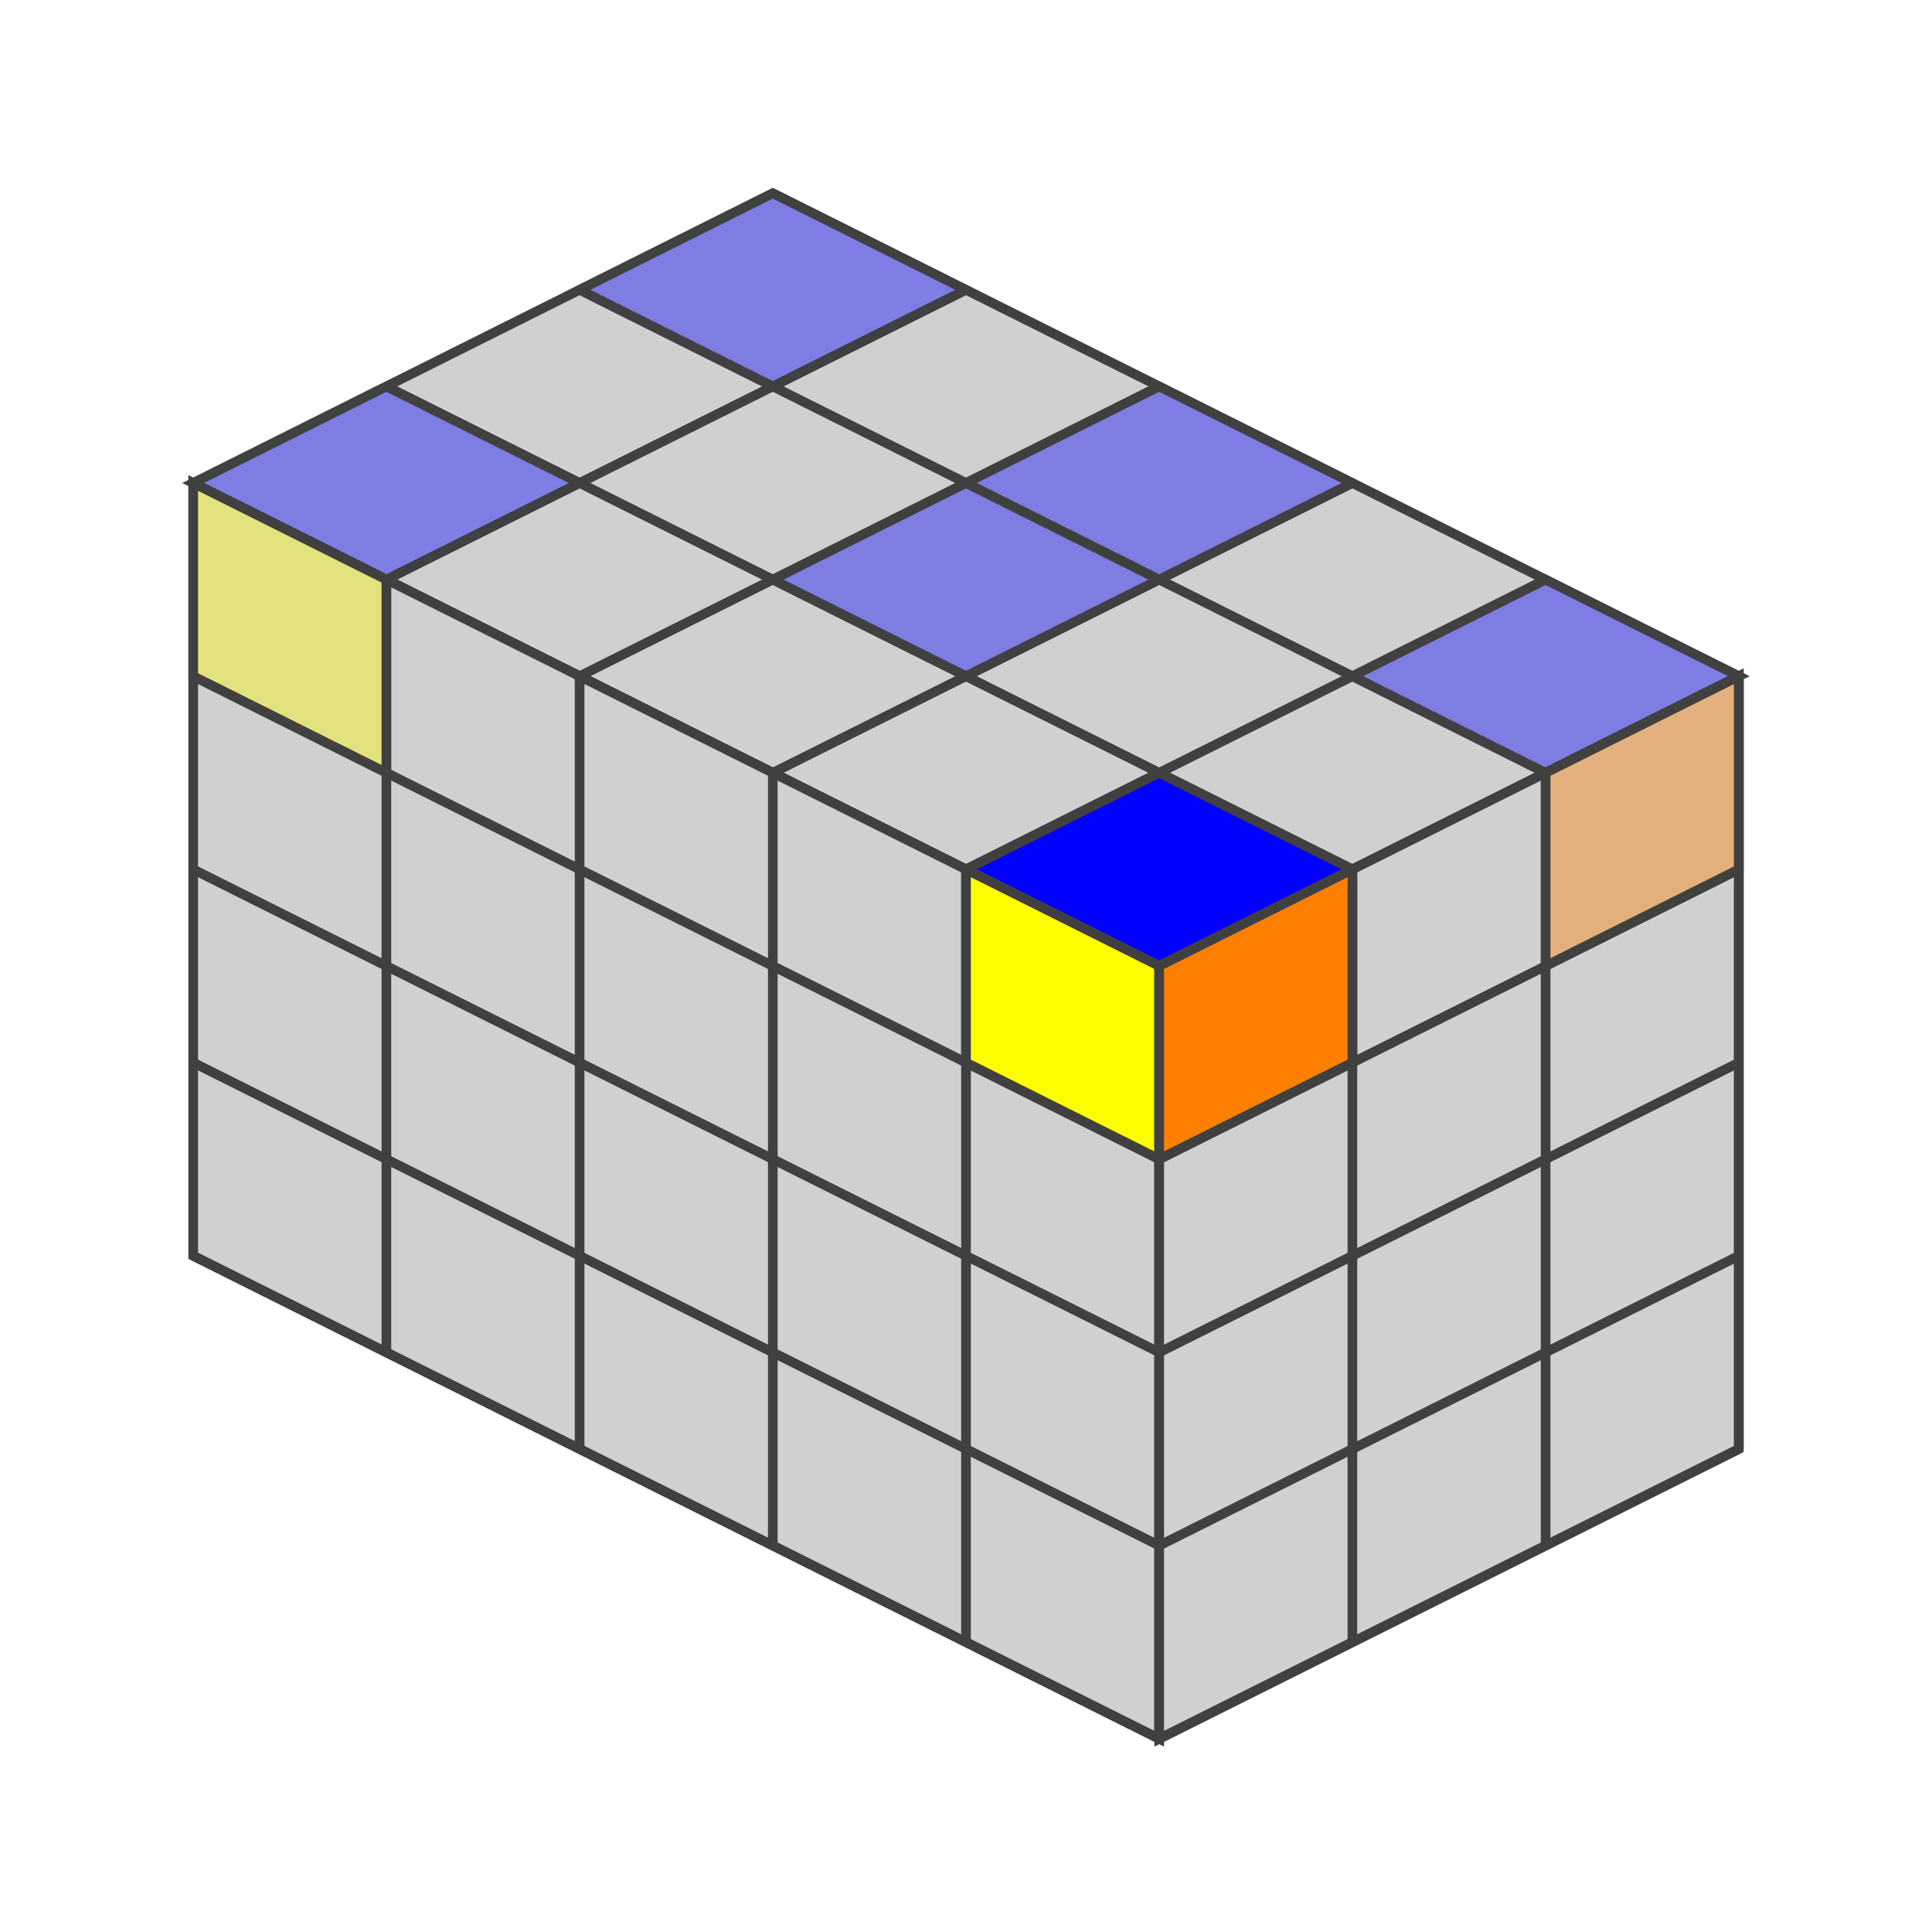
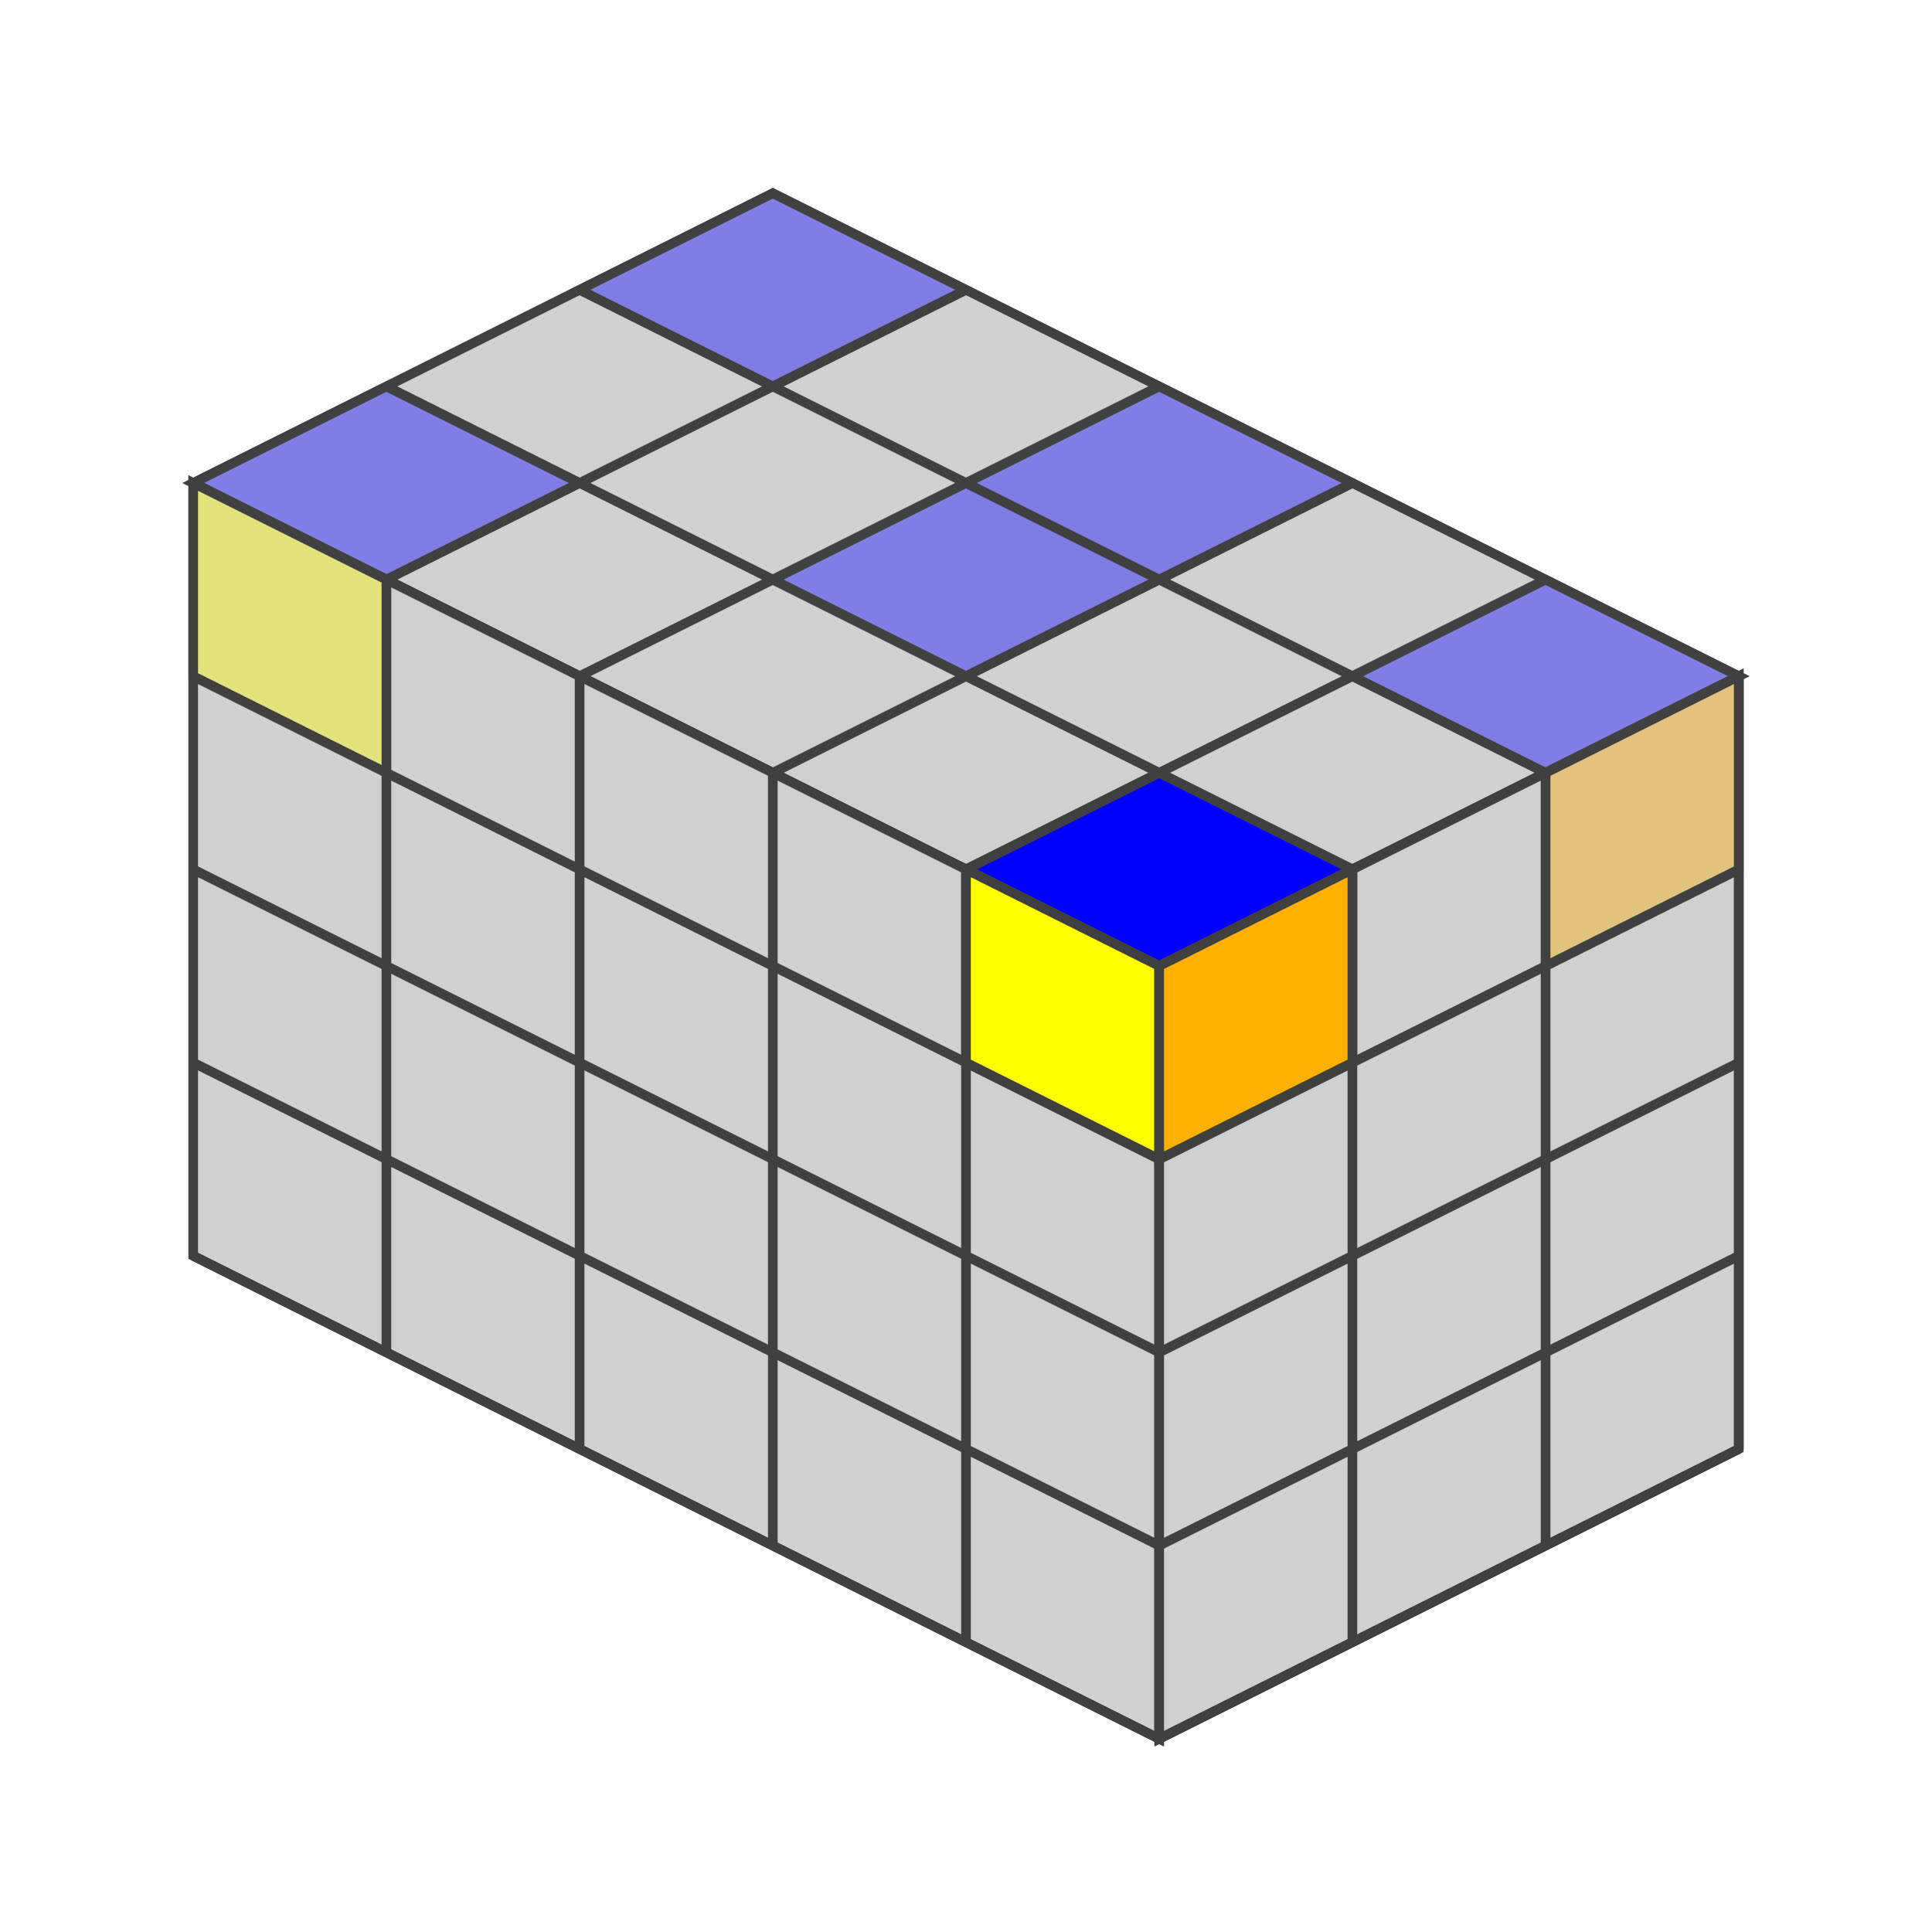
<svg xmlns="http://www.w3.org/2000/svg" version="1.1" width="200" height="200">
  <polygon points="80,20 180,70 120,100 20,50" style="fill:#d0d0d0;stroke:#404040;stroke-width:1" />
  <line x1="60" y1="30" x2="160" y2="80" style="stroke:#404040;stroke-width:1" />
  <line x1="40" y1="40" x2="140" y2="90" style="stroke:#404040;stroke-width:1" />
  <line x1="20" y1="50" x2="120" y2="100" style="stroke:#404040;stroke-width:1" />
  <line x1="100" y1="30" x2="40" y2="60" style="stroke:#404040;stroke-width:1" />
  <line x1="120" y1="40" x2="60" y2="70" style="stroke:#404040;stroke-width:1" />
  <line x1="140" y1="50" x2="80" y2="80" style="stroke:#404040;stroke-width:1" />
  <line x1="160" y1="60" x2="100" y2="90" style="stroke:#404040;stroke-width:1" />
  <line x1="180" y1="70" x2="120" y2="100" style="stroke:#404040;stroke-width:1" />
  <polygon points="80,20 100,30 80,40 60,30" style="fill:#0000ff;stroke:#404040;stroke-width:1;opacity:0.4" />
  <polygon points="120,40 140,50 120,60 100,50" style="fill:#0000ff;stroke:#404040;stroke-width:1;opacity:0.4" />
  <polygon points="160,60 180,70 160,80 140,70" style="fill:#0000ff;stroke:#404040;stroke-width:1;opacity:0.4" />
  <polygon points="100,50 120,60 100,70 80,60" style="fill:#0000ff;stroke:#404040;stroke-width:1;opacity:0.4" />
  <polygon points="40,40 60,50 40,60 20,50" style="fill:#0000ff;stroke:#404040;stroke-width:1;opacity:0.4" />
  <polygon points="120,80 140,90 120,100 100,90" style="fill:#0000ff;stroke:#404040;stroke-width:1;opacity:1" />
  <polygon points="20,50 120,100 120,180 20,130" style="fill:#d0d0d0;stroke:#404040;stroke-width:1" />
  <line x1="20" y1="70" x2="120" y2="120" style="stroke:#404040;stroke-width:1" />
  <line x1="20" y1="90" x2="120" y2="140" style="stroke:#404040;stroke-width:1" />
  <line x1="20" y1="110" x2="120" y2="160" style="stroke:#404040;stroke-width:1" />
  <line x1="20" y1="130" x2="120" y2="180" style="stroke:#404040;stroke-width:1" />
  <line x1="40" y1="60" x2="40" y2="140" style="stroke:#404040;stroke-width:1" />
  <line x1="60" y1="70" x2="60" y2="150" style="stroke:#404040;stroke-width:1" />
  <line x1="80" y1="80" x2="80" y2="160" style="stroke:#404040;stroke-width:1" />
  <line x1="100" y1="90" x2="100" y2="170" style="stroke:#404040;stroke-width:1" />
  <line x1="120" y1="100" x2="120" y2="180" style="stroke:#404040;stroke-width:1" />
  <polygon points="20,50 40,60 40,80 20,70" style="fill:#ffff00;stroke:#404040;stroke-width:1;opacity:0.4" />
  <polygon points="100,90 120,100 120,120 100,110" style="fill:#ffff00;stroke:#404040;stroke-width:1;opacity:1" />
  <polygon points="120,100.0 180,70.0 180,150.0 120,180.0" style="fill:#d0d0d0;stroke:#404040;stroke-width:1" />
  <line x1="120" y1="120.0" x2="180" y2="90.0" style="stroke:#404040;stroke-width:1" />
  <line x1="120" y1="140.0" x2="180" y2="110.0" style="stroke:#404040;stroke-width:1" />
  <line x1="120" y1="160.0" x2="180" y2="130.0" style="stroke:#404040;stroke-width:1" />
  <line x1="120" y1="180.0" x2="180" y2="150.0" style="stroke:#404040;stroke-width:1" />
  <line x1="140" y1="90.0" x2="140" y2="170.0" style="stroke:#404040;stroke-width:1" />
  <line x1="160" y1="80.0" x2="160" y2="160.0" style="stroke:#404040;stroke-width:1" />
  <line x1="180" y1="70.0" x2="180" y2="150.0" style="stroke:#404040;stroke-width:1" />
-   <polygon points="120,100.0 140,90.0 140,110.0 120,120.0" style="fill:#ff8000;stroke:#404040;stroke-width:1;opacity:1" />
-   <polygon points="160,80.0 180,70.0 180,90.0 160,100.0" style="fill:#ff8000;stroke:#404040;stroke-width:1;opacity:0.4" />
+   <polygon points="120,100.0 140,90.0 140,110.0 120,120.0" style="fill:#ffb000;stroke:#404040;stroke-width:1;opacity:1" />
+   <polygon points="160,80.0 180,70.0 180,90.0 160,100.0" style="fill:#ffb000;stroke:#404040;stroke-width:1;opacity:0.4" />
</svg>
